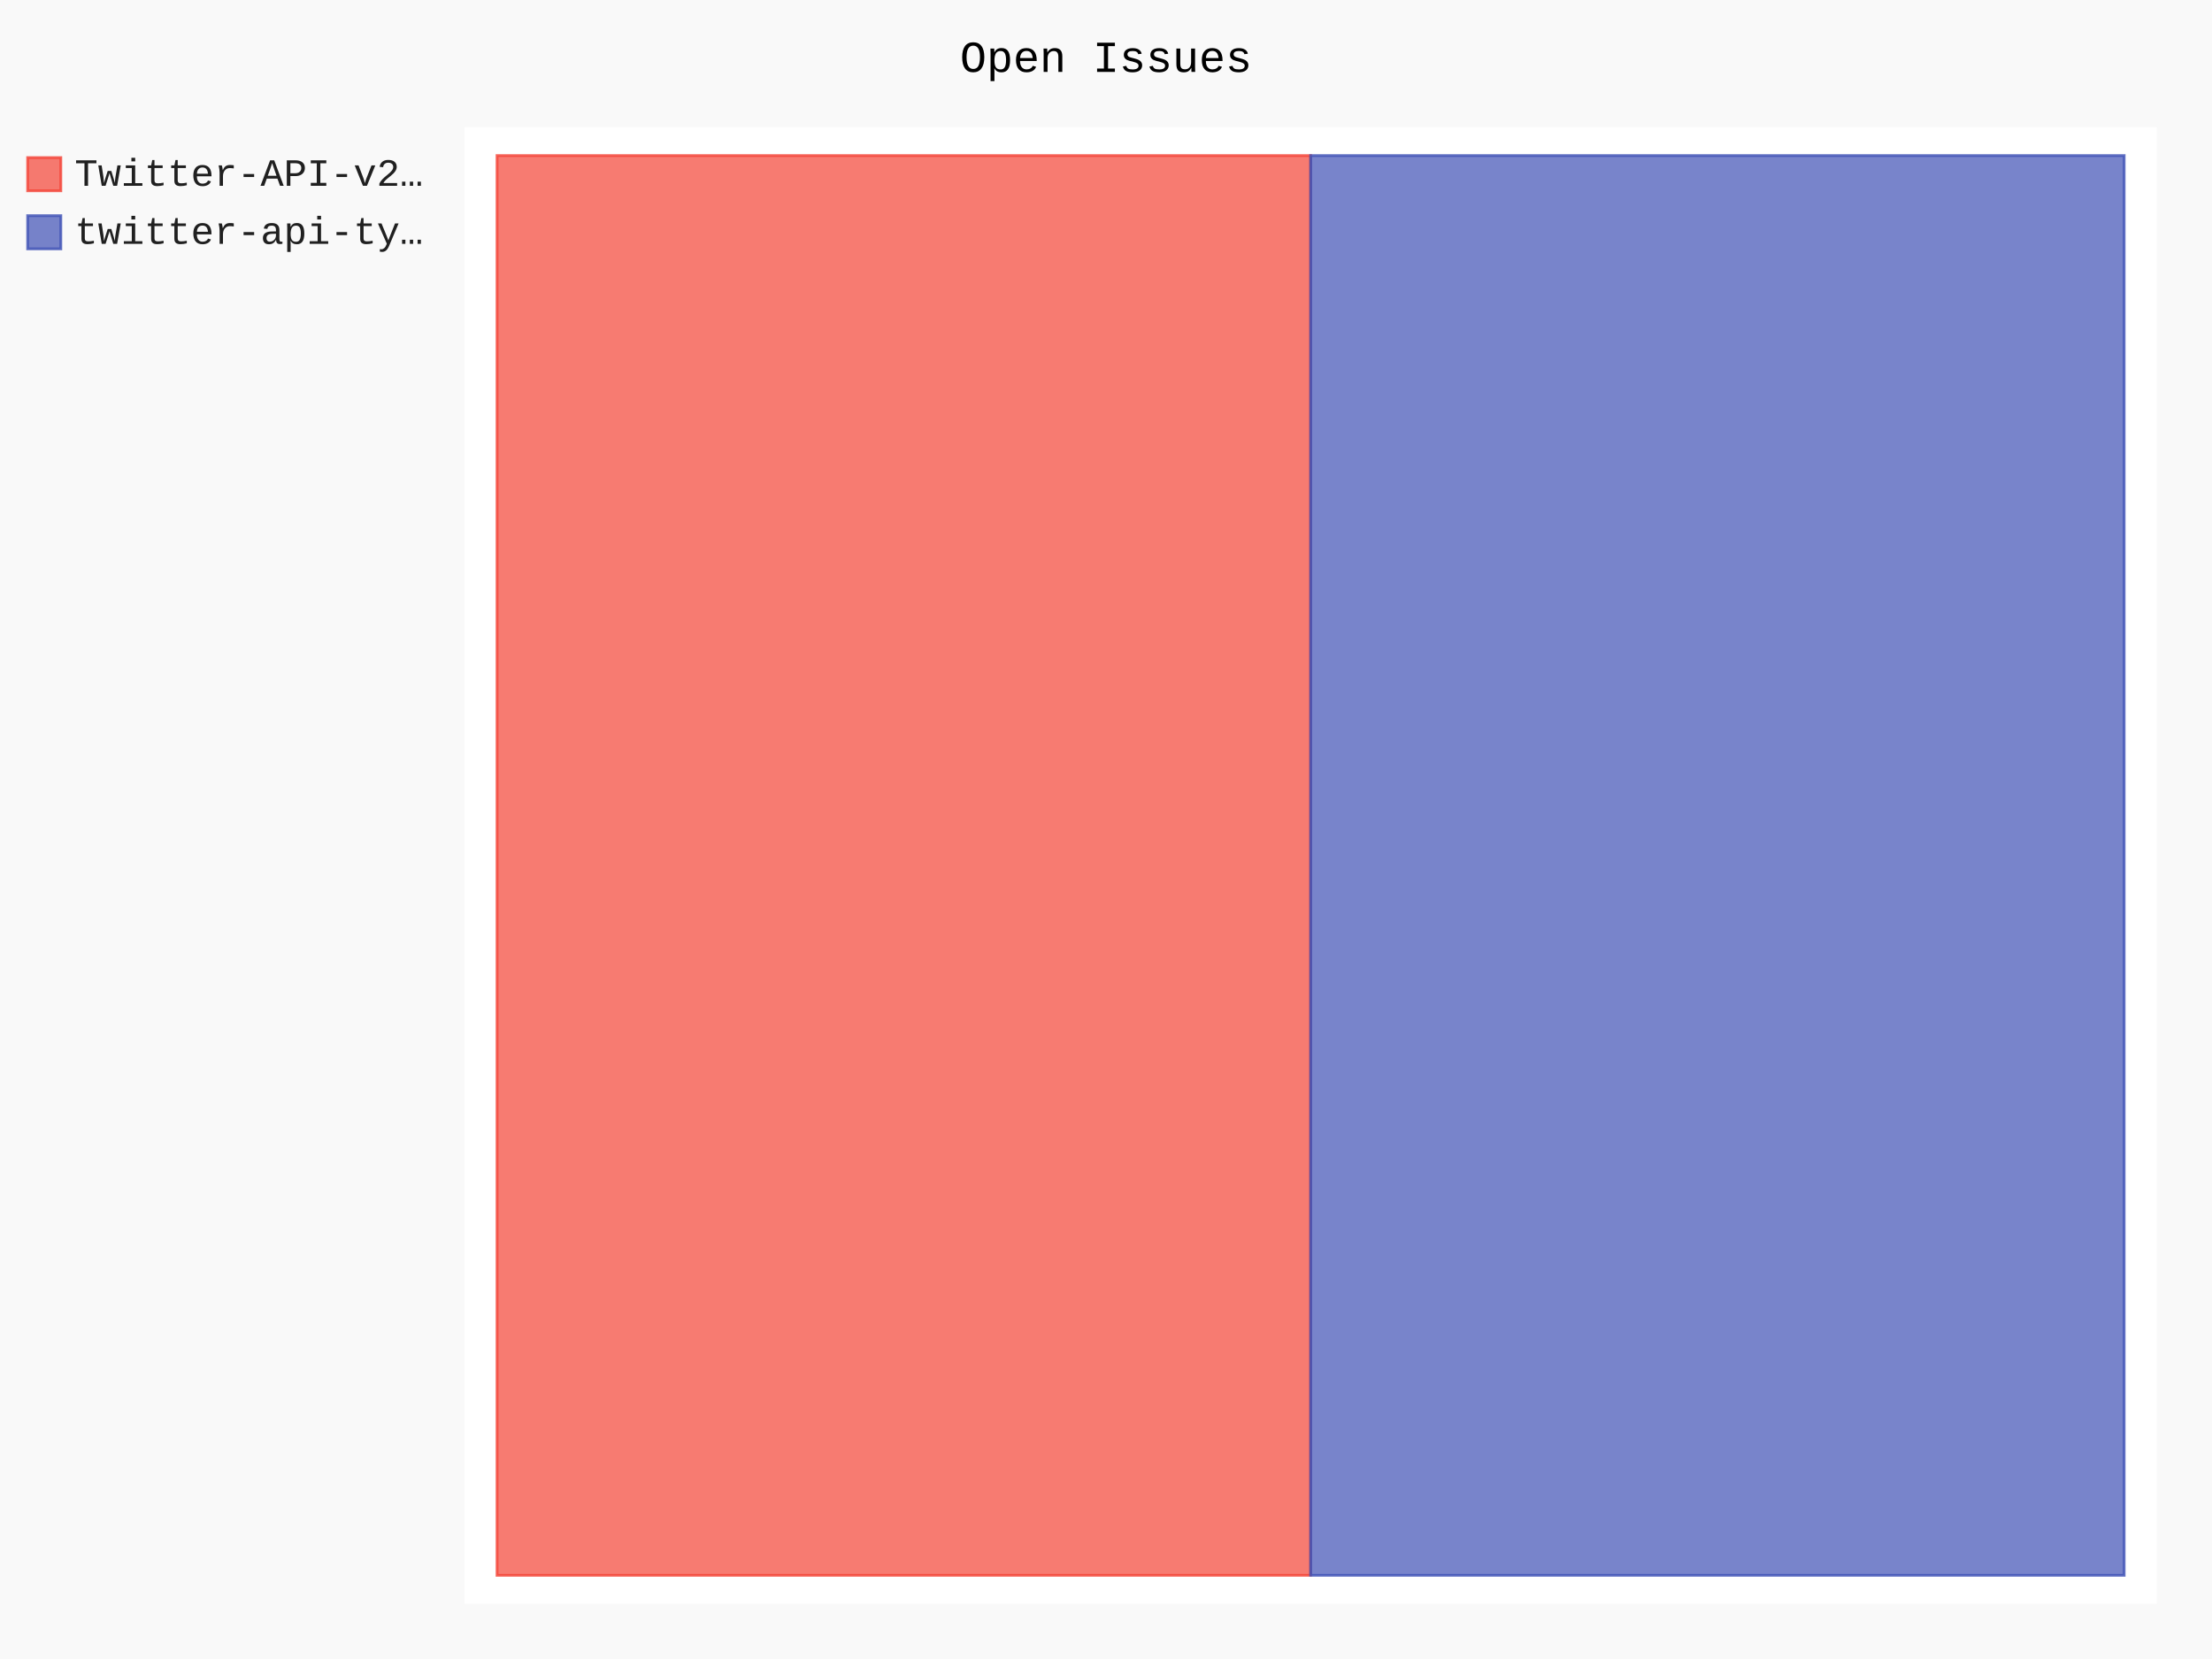
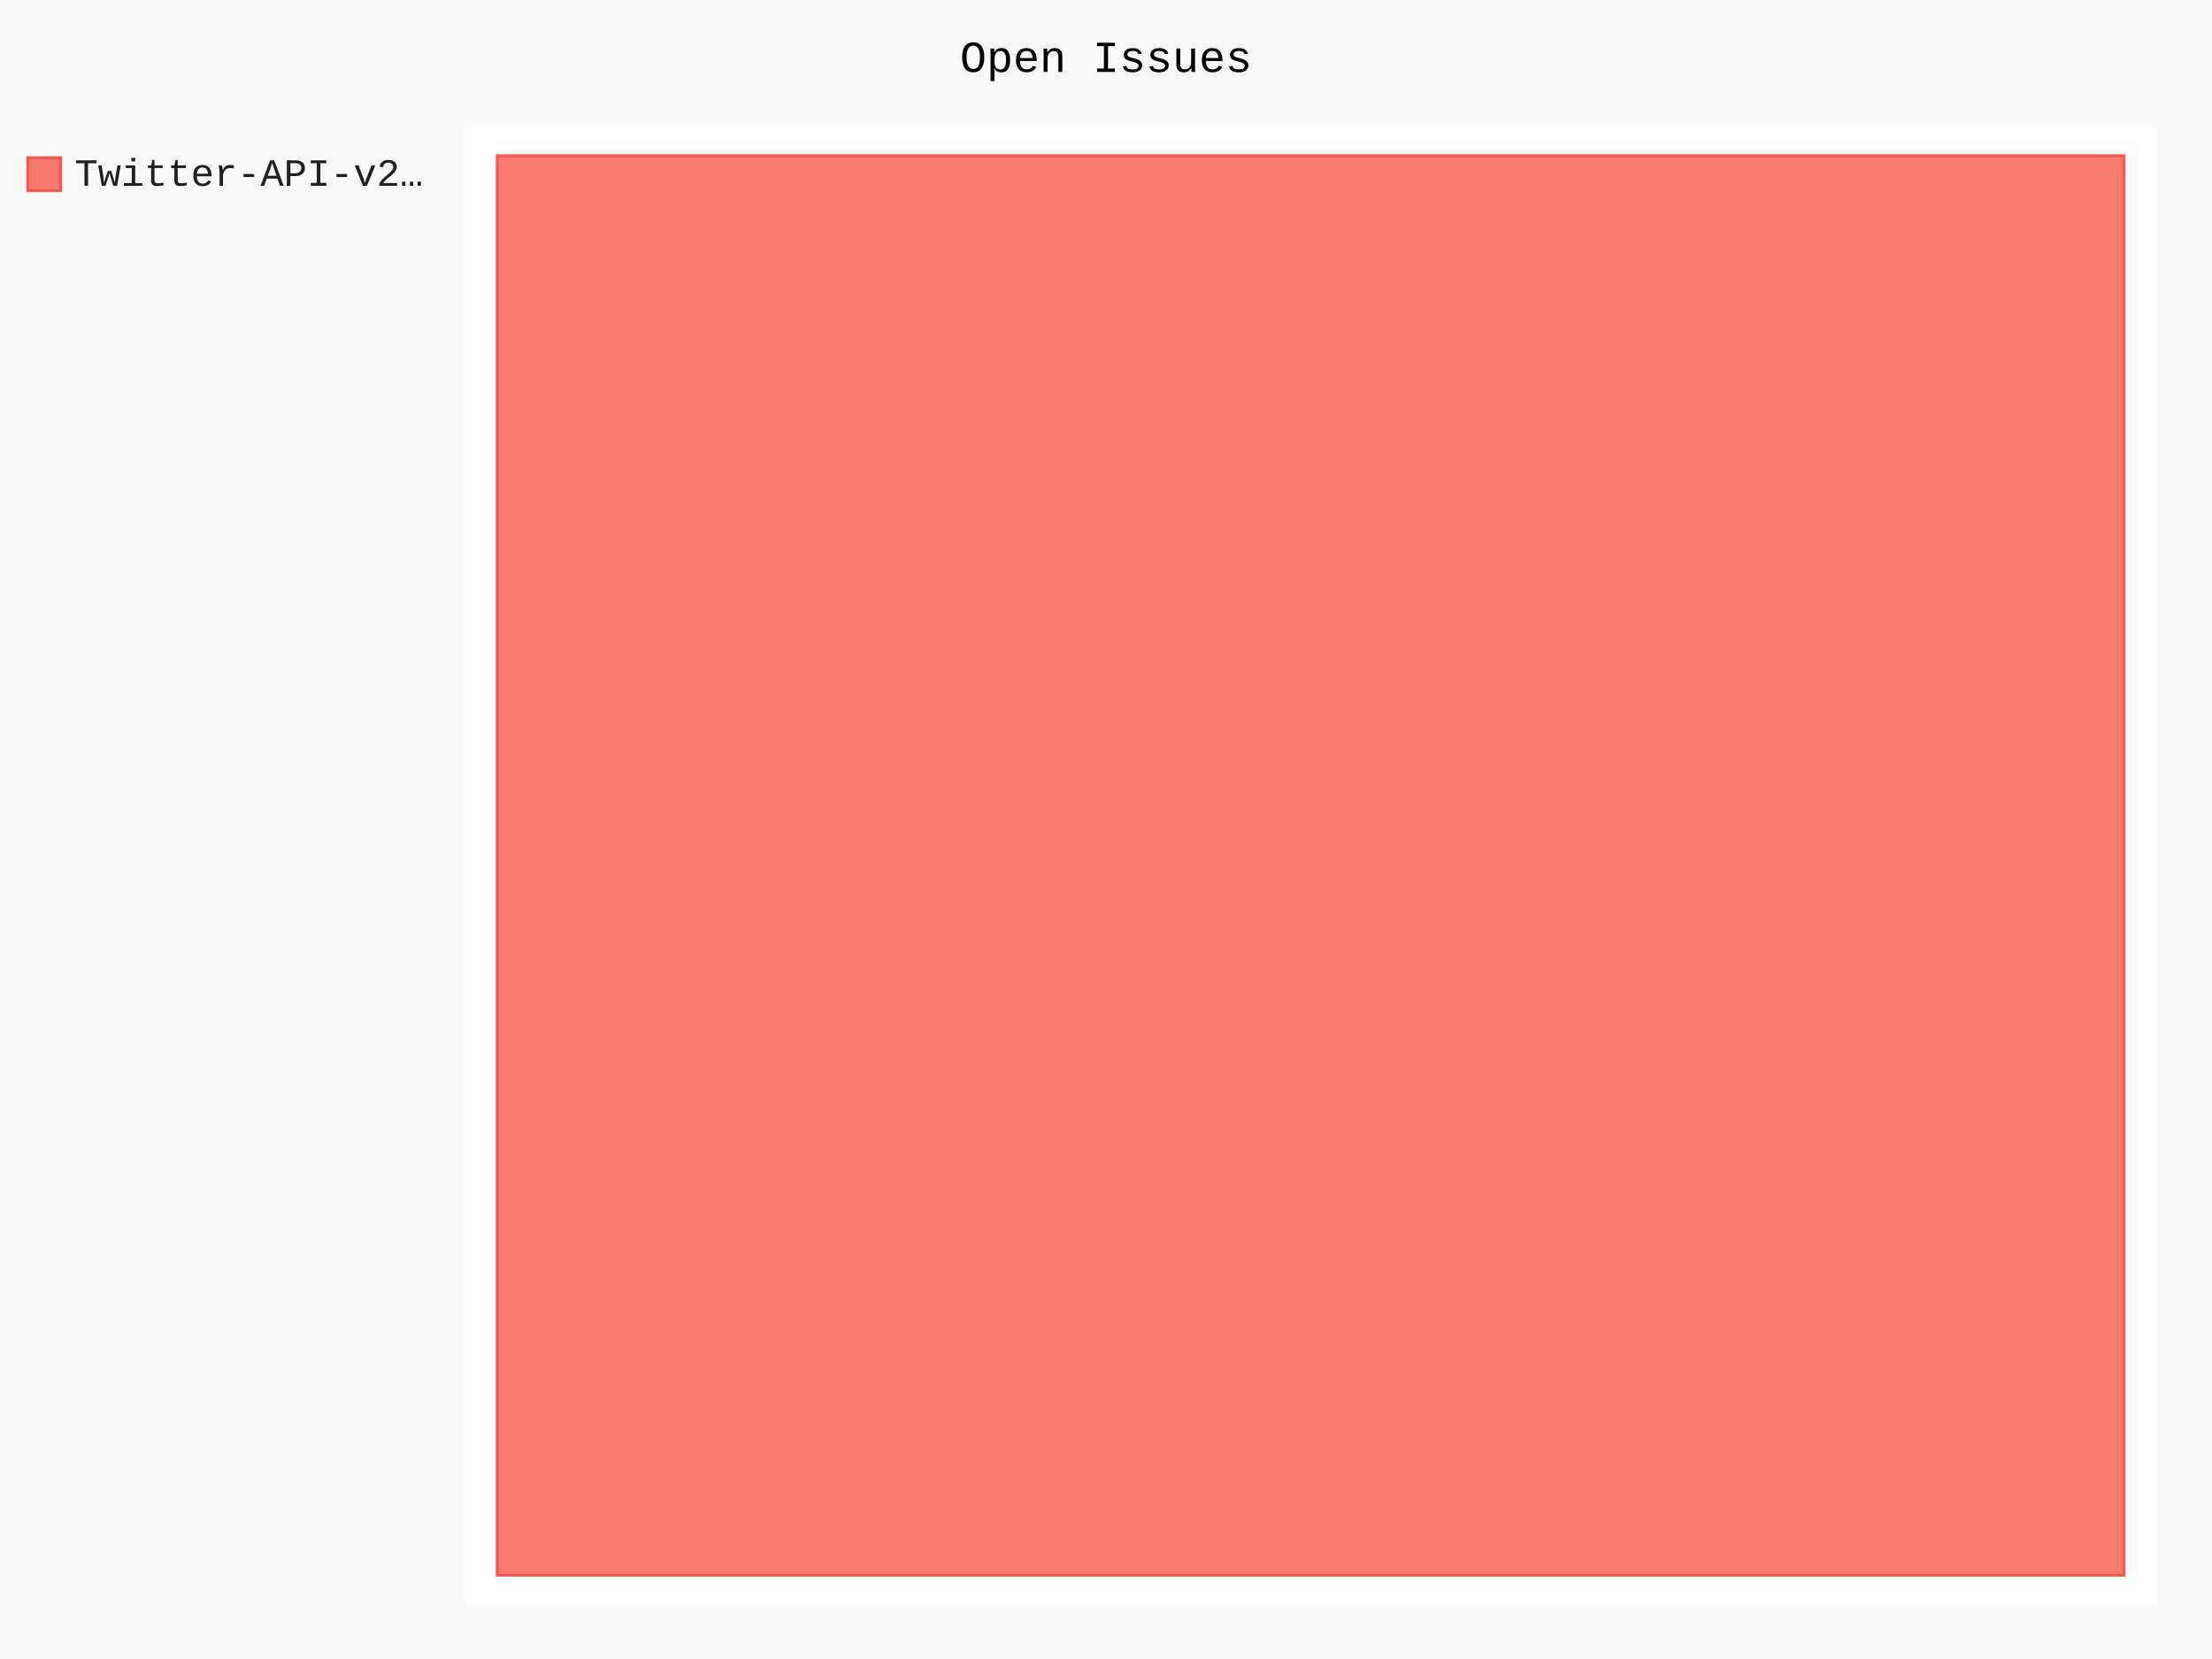
- <svg xmlns="http://www.w3.org/2000/svg" id="chart-4b8a1d39-24cd-45ea-bab9-e0b51825f7a7" class="pygal-chart" viewBox="0 0 800 600">
+ <svg xmlns="http://www.w3.org/2000/svg" id="chart-698d8902-1f7e-4aad-b637-fd0f349c19a7" class="pygal-chart" viewBox="0 0 800 600">
  <defs>
-     <style type="text/css">#chart-4b8a1d39-24cd-45ea-bab9-e0b51825f7a7{-webkit-user-select:none;-webkit-font-smoothing:antialiased;font-family:Consolas,"Liberation Mono",Menlo,Courier,monospace}#chart-4b8a1d39-24cd-45ea-bab9-e0b51825f7a7 .title{font-family:Consolas,"Liberation Mono",Menlo,Courier,monospace;font-size:16px}#chart-4b8a1d39-24cd-45ea-bab9-e0b51825f7a7 .legends .legend text{font-family:Consolas,"Liberation Mono",Menlo,Courier,monospace;font-size:14px}#chart-4b8a1d39-24cd-45ea-bab9-e0b51825f7a7 .axis text{font-family:Consolas,"Liberation Mono",Menlo,Courier,monospace;font-size:10px}#chart-4b8a1d39-24cd-45ea-bab9-e0b51825f7a7 .axis text.major{font-family:Consolas,"Liberation Mono",Menlo,Courier,monospace;font-size:10px}#chart-4b8a1d39-24cd-45ea-bab9-e0b51825f7a7 .text-overlay text.value{font-family:Consolas,"Liberation Mono",Menlo,Courier,monospace;font-size:16px}#chart-4b8a1d39-24cd-45ea-bab9-e0b51825f7a7 .text-overlay text.label{font-family:Consolas,"Liberation Mono",Menlo,Courier,monospace;font-size:10px}#chart-4b8a1d39-24cd-45ea-bab9-e0b51825f7a7 .tooltip{font-family:Consolas,"Liberation Mono",Menlo,Courier,monospace;font-size:14px}#chart-4b8a1d39-24cd-45ea-bab9-e0b51825f7a7 text.no_data{font-family:Consolas,"Liberation Mono",Menlo,Courier,monospace;font-size:64px}
- #chart-4b8a1d39-24cd-45ea-bab9-e0b51825f7a7{background-color:rgba(249,249,249,1)}#chart-4b8a1d39-24cd-45ea-bab9-e0b51825f7a7 path,#chart-4b8a1d39-24cd-45ea-bab9-e0b51825f7a7 line,#chart-4b8a1d39-24cd-45ea-bab9-e0b51825f7a7 rect,#chart-4b8a1d39-24cd-45ea-bab9-e0b51825f7a7 circle{-webkit-transition:150ms;-moz-transition:150ms;transition:150ms}#chart-4b8a1d39-24cd-45ea-bab9-e0b51825f7a7 .graph &gt; .background{fill:rgba(249,249,249,1)}#chart-4b8a1d39-24cd-45ea-bab9-e0b51825f7a7 .plot &gt; .background{fill:rgba(255,255,255,1)}#chart-4b8a1d39-24cd-45ea-bab9-e0b51825f7a7 .graph{fill:rgba(0,0,0,.87)}#chart-4b8a1d39-24cd-45ea-bab9-e0b51825f7a7 text.no_data{fill:rgba(0,0,0,1)}#chart-4b8a1d39-24cd-45ea-bab9-e0b51825f7a7 .title{fill:rgba(0,0,0,1)}#chart-4b8a1d39-24cd-45ea-bab9-e0b51825f7a7 .legends .legend text{fill:rgba(0,0,0,.87)}#chart-4b8a1d39-24cd-45ea-bab9-e0b51825f7a7 .legends .legend:hover text{fill:rgba(0,0,0,1)}#chart-4b8a1d39-24cd-45ea-bab9-e0b51825f7a7 .axis .line{stroke:rgba(0,0,0,1)}#chart-4b8a1d39-24cd-45ea-bab9-e0b51825f7a7 .axis .guide.line{stroke:rgba(0,0,0,.54)}#chart-4b8a1d39-24cd-45ea-bab9-e0b51825f7a7 .axis .major.line{stroke:rgba(0,0,0,.87)}#chart-4b8a1d39-24cd-45ea-bab9-e0b51825f7a7 .axis text.major{fill:rgba(0,0,0,1)}#chart-4b8a1d39-24cd-45ea-bab9-e0b51825f7a7 .axis.y .guides:hover .guide.line,#chart-4b8a1d39-24cd-45ea-bab9-e0b51825f7a7 .line-graph .axis.x .guides:hover .guide.line,#chart-4b8a1d39-24cd-45ea-bab9-e0b51825f7a7 .stackedline-graph .axis.x .guides:hover .guide.line,#chart-4b8a1d39-24cd-45ea-bab9-e0b51825f7a7 .xy-graph .axis.x .guides:hover .guide.line{stroke:rgba(0,0,0,1)}#chart-4b8a1d39-24cd-45ea-bab9-e0b51825f7a7 .axis .guides:hover text{fill:rgba(0,0,0,1)}#chart-4b8a1d39-24cd-45ea-bab9-e0b51825f7a7 .reactive{fill-opacity:.7;stroke-opacity:.8;stroke-width:1}#chart-4b8a1d39-24cd-45ea-bab9-e0b51825f7a7 .ci{stroke:rgba(0,0,0,.87)}#chart-4b8a1d39-24cd-45ea-bab9-e0b51825f7a7 .reactive.active,#chart-4b8a1d39-24cd-45ea-bab9-e0b51825f7a7 .active .reactive{fill-opacity:.8;stroke-opacity:.9;stroke-width:4}#chart-4b8a1d39-24cd-45ea-bab9-e0b51825f7a7 .ci .reactive.active{stroke-width:1.5}#chart-4b8a1d39-24cd-45ea-bab9-e0b51825f7a7 .series text{fill:rgba(0,0,0,1)}#chart-4b8a1d39-24cd-45ea-bab9-e0b51825f7a7 .tooltip rect{fill:rgba(255,255,255,1);stroke:rgba(0,0,0,1);-webkit-transition:opacity 150ms;-moz-transition:opacity 150ms;transition:opacity 150ms}#chart-4b8a1d39-24cd-45ea-bab9-e0b51825f7a7 .tooltip .label{fill:rgba(0,0,0,.87)}#chart-4b8a1d39-24cd-45ea-bab9-e0b51825f7a7 .tooltip .label{fill:rgba(0,0,0,.87)}#chart-4b8a1d39-24cd-45ea-bab9-e0b51825f7a7 .tooltip .legend{font-size:.8em;fill:rgba(0,0,0,.54)}#chart-4b8a1d39-24cd-45ea-bab9-e0b51825f7a7 .tooltip .x_label{font-size:.6em;fill:rgba(0,0,0,1)}#chart-4b8a1d39-24cd-45ea-bab9-e0b51825f7a7 .tooltip .xlink{font-size:.5em;text-decoration:underline}#chart-4b8a1d39-24cd-45ea-bab9-e0b51825f7a7 .tooltip .value{font-size:1.5em}#chart-4b8a1d39-24cd-45ea-bab9-e0b51825f7a7 .bound{font-size:.5em}#chart-4b8a1d39-24cd-45ea-bab9-e0b51825f7a7 .max-value{font-size:.75em;fill:rgba(0,0,0,.54)}#chart-4b8a1d39-24cd-45ea-bab9-e0b51825f7a7 .map-element{fill:rgba(255,255,255,1);stroke:rgba(0,0,0,.54) !important}#chart-4b8a1d39-24cd-45ea-bab9-e0b51825f7a7 .map-element .reactive{fill-opacity:inherit;stroke-opacity:inherit}#chart-4b8a1d39-24cd-45ea-bab9-e0b51825f7a7 .color-0,#chart-4b8a1d39-24cd-45ea-bab9-e0b51825f7a7 .color-0 a:visited{stroke:#F44336;fill:#F44336}#chart-4b8a1d39-24cd-45ea-bab9-e0b51825f7a7 .color-1,#chart-4b8a1d39-24cd-45ea-bab9-e0b51825f7a7 .color-1 a:visited{stroke:#3F51B5;fill:#3F51B5}#chart-4b8a1d39-24cd-45ea-bab9-e0b51825f7a7 .text-overlay .color-0 text{fill:black}#chart-4b8a1d39-24cd-45ea-bab9-e0b51825f7a7 .text-overlay .color-1 text{fill:black}
- #chart-4b8a1d39-24cd-45ea-bab9-e0b51825f7a7 text.no_data{text-anchor:middle}#chart-4b8a1d39-24cd-45ea-bab9-e0b51825f7a7 .guide.line{fill:none}#chart-4b8a1d39-24cd-45ea-bab9-e0b51825f7a7 .centered{text-anchor:middle}#chart-4b8a1d39-24cd-45ea-bab9-e0b51825f7a7 .title{text-anchor:middle}#chart-4b8a1d39-24cd-45ea-bab9-e0b51825f7a7 .legends .legend text{fill-opacity:1}#chart-4b8a1d39-24cd-45ea-bab9-e0b51825f7a7 .axis.x text{text-anchor:middle}#chart-4b8a1d39-24cd-45ea-bab9-e0b51825f7a7 .axis.x:not(.web) text[transform]{text-anchor:start}#chart-4b8a1d39-24cd-45ea-bab9-e0b51825f7a7 .axis.x:not(.web) text[transform].backwards{text-anchor:end}#chart-4b8a1d39-24cd-45ea-bab9-e0b51825f7a7 .axis.y text{text-anchor:end}#chart-4b8a1d39-24cd-45ea-bab9-e0b51825f7a7 .axis.y text[transform].backwards{text-anchor:start}#chart-4b8a1d39-24cd-45ea-bab9-e0b51825f7a7 .axis.y2 text{text-anchor:start}#chart-4b8a1d39-24cd-45ea-bab9-e0b51825f7a7 .axis.y2 text[transform].backwards{text-anchor:end}#chart-4b8a1d39-24cd-45ea-bab9-e0b51825f7a7 .axis .guide.line{stroke-dasharray:4,4;stroke:black}#chart-4b8a1d39-24cd-45ea-bab9-e0b51825f7a7 .axis .major.guide.line{stroke-dasharray:6,6;stroke:black}#chart-4b8a1d39-24cd-45ea-bab9-e0b51825f7a7 .horizontal .axis.y .guide.line,#chart-4b8a1d39-24cd-45ea-bab9-e0b51825f7a7 .horizontal .axis.y2 .guide.line,#chart-4b8a1d39-24cd-45ea-bab9-e0b51825f7a7 .vertical .axis.x .guide.line{opacity:0}#chart-4b8a1d39-24cd-45ea-bab9-e0b51825f7a7 .horizontal .axis.always_show .guide.line,#chart-4b8a1d39-24cd-45ea-bab9-e0b51825f7a7 .vertical .axis.always_show .guide.line{opacity:1 !important}#chart-4b8a1d39-24cd-45ea-bab9-e0b51825f7a7 .axis.y .guides:hover .guide.line,#chart-4b8a1d39-24cd-45ea-bab9-e0b51825f7a7 .axis.y2 .guides:hover .guide.line,#chart-4b8a1d39-24cd-45ea-bab9-e0b51825f7a7 .axis.x .guides:hover .guide.line{opacity:1}#chart-4b8a1d39-24cd-45ea-bab9-e0b51825f7a7 .axis .guides:hover text{opacity:1}#chart-4b8a1d39-24cd-45ea-bab9-e0b51825f7a7 .nofill{fill:none}#chart-4b8a1d39-24cd-45ea-bab9-e0b51825f7a7 .subtle-fill{fill-opacity:.2}#chart-4b8a1d39-24cd-45ea-bab9-e0b51825f7a7 .dot{stroke-width:1px;fill-opacity:1;stroke-opacity:1}#chart-4b8a1d39-24cd-45ea-bab9-e0b51825f7a7 .dot.active{stroke-width:5px}#chart-4b8a1d39-24cd-45ea-bab9-e0b51825f7a7 .dot.negative{fill:transparent}#chart-4b8a1d39-24cd-45ea-bab9-e0b51825f7a7 text,#chart-4b8a1d39-24cd-45ea-bab9-e0b51825f7a7 tspan{stroke:none !important}#chart-4b8a1d39-24cd-45ea-bab9-e0b51825f7a7 .series text.active{opacity:1}#chart-4b8a1d39-24cd-45ea-bab9-e0b51825f7a7 .tooltip rect{fill-opacity:.95;stroke-width:.5}#chart-4b8a1d39-24cd-45ea-bab9-e0b51825f7a7 .tooltip text{fill-opacity:1}#chart-4b8a1d39-24cd-45ea-bab9-e0b51825f7a7 .showable{visibility:hidden}#chart-4b8a1d39-24cd-45ea-bab9-e0b51825f7a7 .showable.shown{visibility:visible}#chart-4b8a1d39-24cd-45ea-bab9-e0b51825f7a7 .gauge-background{fill:rgba(229,229,229,1);stroke:none}#chart-4b8a1d39-24cd-45ea-bab9-e0b51825f7a7 .bg-lines{stroke:rgba(249,249,249,1);stroke-width:2px}</style>
+     <style type="text/css">#chart-698d8902-1f7e-4aad-b637-fd0f349c19a7{-webkit-user-select:none;-webkit-font-smoothing:antialiased;font-family:Consolas,"Liberation Mono",Menlo,Courier,monospace}#chart-698d8902-1f7e-4aad-b637-fd0f349c19a7 .title{font-family:Consolas,"Liberation Mono",Menlo,Courier,monospace;font-size:16px}#chart-698d8902-1f7e-4aad-b637-fd0f349c19a7 .legends .legend text{font-family:Consolas,"Liberation Mono",Menlo,Courier,monospace;font-size:14px}#chart-698d8902-1f7e-4aad-b637-fd0f349c19a7 .axis text{font-family:Consolas,"Liberation Mono",Menlo,Courier,monospace;font-size:10px}#chart-698d8902-1f7e-4aad-b637-fd0f349c19a7 .axis text.major{font-family:Consolas,"Liberation Mono",Menlo,Courier,monospace;font-size:10px}#chart-698d8902-1f7e-4aad-b637-fd0f349c19a7 .text-overlay text.value{font-family:Consolas,"Liberation Mono",Menlo,Courier,monospace;font-size:16px}#chart-698d8902-1f7e-4aad-b637-fd0f349c19a7 .text-overlay text.label{font-family:Consolas,"Liberation Mono",Menlo,Courier,monospace;font-size:10px}#chart-698d8902-1f7e-4aad-b637-fd0f349c19a7 .tooltip{font-family:Consolas,"Liberation Mono",Menlo,Courier,monospace;font-size:14px}#chart-698d8902-1f7e-4aad-b637-fd0f349c19a7 text.no_data{font-family:Consolas,"Liberation Mono",Menlo,Courier,monospace;font-size:64px}
+ #chart-698d8902-1f7e-4aad-b637-fd0f349c19a7{background-color:rgba(249,249,249,1)}#chart-698d8902-1f7e-4aad-b637-fd0f349c19a7 path,#chart-698d8902-1f7e-4aad-b637-fd0f349c19a7 line,#chart-698d8902-1f7e-4aad-b637-fd0f349c19a7 rect,#chart-698d8902-1f7e-4aad-b637-fd0f349c19a7 circle{-webkit-transition:150ms;-moz-transition:150ms;transition:150ms}#chart-698d8902-1f7e-4aad-b637-fd0f349c19a7 .graph &gt; .background{fill:rgba(249,249,249,1)}#chart-698d8902-1f7e-4aad-b637-fd0f349c19a7 .plot &gt; .background{fill:rgba(255,255,255,1)}#chart-698d8902-1f7e-4aad-b637-fd0f349c19a7 .graph{fill:rgba(0,0,0,.87)}#chart-698d8902-1f7e-4aad-b637-fd0f349c19a7 text.no_data{fill:rgba(0,0,0,1)}#chart-698d8902-1f7e-4aad-b637-fd0f349c19a7 .title{fill:rgba(0,0,0,1)}#chart-698d8902-1f7e-4aad-b637-fd0f349c19a7 .legends .legend text{fill:rgba(0,0,0,.87)}#chart-698d8902-1f7e-4aad-b637-fd0f349c19a7 .legends .legend:hover text{fill:rgba(0,0,0,1)}#chart-698d8902-1f7e-4aad-b637-fd0f349c19a7 .axis .line{stroke:rgba(0,0,0,1)}#chart-698d8902-1f7e-4aad-b637-fd0f349c19a7 .axis .guide.line{stroke:rgba(0,0,0,.54)}#chart-698d8902-1f7e-4aad-b637-fd0f349c19a7 .axis .major.line{stroke:rgba(0,0,0,.87)}#chart-698d8902-1f7e-4aad-b637-fd0f349c19a7 .axis text.major{fill:rgba(0,0,0,1)}#chart-698d8902-1f7e-4aad-b637-fd0f349c19a7 .axis.y .guides:hover .guide.line,#chart-698d8902-1f7e-4aad-b637-fd0f349c19a7 .line-graph .axis.x .guides:hover .guide.line,#chart-698d8902-1f7e-4aad-b637-fd0f349c19a7 .stackedline-graph .axis.x .guides:hover .guide.line,#chart-698d8902-1f7e-4aad-b637-fd0f349c19a7 .xy-graph .axis.x .guides:hover .guide.line{stroke:rgba(0,0,0,1)}#chart-698d8902-1f7e-4aad-b637-fd0f349c19a7 .axis .guides:hover text{fill:rgba(0,0,0,1)}#chart-698d8902-1f7e-4aad-b637-fd0f349c19a7 .reactive{fill-opacity:.7;stroke-opacity:.8;stroke-width:1}#chart-698d8902-1f7e-4aad-b637-fd0f349c19a7 .ci{stroke:rgba(0,0,0,.87)}#chart-698d8902-1f7e-4aad-b637-fd0f349c19a7 .reactive.active,#chart-698d8902-1f7e-4aad-b637-fd0f349c19a7 .active .reactive{fill-opacity:.8;stroke-opacity:.9;stroke-width:4}#chart-698d8902-1f7e-4aad-b637-fd0f349c19a7 .ci .reactive.active{stroke-width:1.5}#chart-698d8902-1f7e-4aad-b637-fd0f349c19a7 .series text{fill:rgba(0,0,0,1)}#chart-698d8902-1f7e-4aad-b637-fd0f349c19a7 .tooltip rect{fill:rgba(255,255,255,1);stroke:rgba(0,0,0,1);-webkit-transition:opacity 150ms;-moz-transition:opacity 150ms;transition:opacity 150ms}#chart-698d8902-1f7e-4aad-b637-fd0f349c19a7 .tooltip .label{fill:rgba(0,0,0,.87)}#chart-698d8902-1f7e-4aad-b637-fd0f349c19a7 .tooltip .label{fill:rgba(0,0,0,.87)}#chart-698d8902-1f7e-4aad-b637-fd0f349c19a7 .tooltip .legend{font-size:.8em;fill:rgba(0,0,0,.54)}#chart-698d8902-1f7e-4aad-b637-fd0f349c19a7 .tooltip .x_label{font-size:.6em;fill:rgba(0,0,0,1)}#chart-698d8902-1f7e-4aad-b637-fd0f349c19a7 .tooltip .xlink{font-size:.5em;text-decoration:underline}#chart-698d8902-1f7e-4aad-b637-fd0f349c19a7 .tooltip .value{font-size:1.5em}#chart-698d8902-1f7e-4aad-b637-fd0f349c19a7 .bound{font-size:.5em}#chart-698d8902-1f7e-4aad-b637-fd0f349c19a7 .max-value{font-size:.75em;fill:rgba(0,0,0,.54)}#chart-698d8902-1f7e-4aad-b637-fd0f349c19a7 .map-element{fill:rgba(255,255,255,1);stroke:rgba(0,0,0,.54) !important}#chart-698d8902-1f7e-4aad-b637-fd0f349c19a7 .map-element .reactive{fill-opacity:inherit;stroke-opacity:inherit}#chart-698d8902-1f7e-4aad-b637-fd0f349c19a7 .color-0,#chart-698d8902-1f7e-4aad-b637-fd0f349c19a7 .color-0 a:visited{stroke:#F44336;fill:#F44336}#chart-698d8902-1f7e-4aad-b637-fd0f349c19a7 .text-overlay .color-0 text{fill:black}
+ #chart-698d8902-1f7e-4aad-b637-fd0f349c19a7 text.no_data{text-anchor:middle}#chart-698d8902-1f7e-4aad-b637-fd0f349c19a7 .guide.line{fill:none}#chart-698d8902-1f7e-4aad-b637-fd0f349c19a7 .centered{text-anchor:middle}#chart-698d8902-1f7e-4aad-b637-fd0f349c19a7 .title{text-anchor:middle}#chart-698d8902-1f7e-4aad-b637-fd0f349c19a7 .legends .legend text{fill-opacity:1}#chart-698d8902-1f7e-4aad-b637-fd0f349c19a7 .axis.x text{text-anchor:middle}#chart-698d8902-1f7e-4aad-b637-fd0f349c19a7 .axis.x:not(.web) text[transform]{text-anchor:start}#chart-698d8902-1f7e-4aad-b637-fd0f349c19a7 .axis.x:not(.web) text[transform].backwards{text-anchor:end}#chart-698d8902-1f7e-4aad-b637-fd0f349c19a7 .axis.y text{text-anchor:end}#chart-698d8902-1f7e-4aad-b637-fd0f349c19a7 .axis.y text[transform].backwards{text-anchor:start}#chart-698d8902-1f7e-4aad-b637-fd0f349c19a7 .axis.y2 text{text-anchor:start}#chart-698d8902-1f7e-4aad-b637-fd0f349c19a7 .axis.y2 text[transform].backwards{text-anchor:end}#chart-698d8902-1f7e-4aad-b637-fd0f349c19a7 .axis .guide.line{stroke-dasharray:4,4;stroke:black}#chart-698d8902-1f7e-4aad-b637-fd0f349c19a7 .axis .major.guide.line{stroke-dasharray:6,6;stroke:black}#chart-698d8902-1f7e-4aad-b637-fd0f349c19a7 .horizontal .axis.y .guide.line,#chart-698d8902-1f7e-4aad-b637-fd0f349c19a7 .horizontal .axis.y2 .guide.line,#chart-698d8902-1f7e-4aad-b637-fd0f349c19a7 .vertical .axis.x .guide.line{opacity:0}#chart-698d8902-1f7e-4aad-b637-fd0f349c19a7 .horizontal .axis.always_show .guide.line,#chart-698d8902-1f7e-4aad-b637-fd0f349c19a7 .vertical .axis.always_show .guide.line{opacity:1 !important}#chart-698d8902-1f7e-4aad-b637-fd0f349c19a7 .axis.y .guides:hover .guide.line,#chart-698d8902-1f7e-4aad-b637-fd0f349c19a7 .axis.y2 .guides:hover .guide.line,#chart-698d8902-1f7e-4aad-b637-fd0f349c19a7 .axis.x .guides:hover .guide.line{opacity:1}#chart-698d8902-1f7e-4aad-b637-fd0f349c19a7 .axis .guides:hover text{opacity:1}#chart-698d8902-1f7e-4aad-b637-fd0f349c19a7 .nofill{fill:none}#chart-698d8902-1f7e-4aad-b637-fd0f349c19a7 .subtle-fill{fill-opacity:.2}#chart-698d8902-1f7e-4aad-b637-fd0f349c19a7 .dot{stroke-width:1px;fill-opacity:1;stroke-opacity:1}#chart-698d8902-1f7e-4aad-b637-fd0f349c19a7 .dot.active{stroke-width:5px}#chart-698d8902-1f7e-4aad-b637-fd0f349c19a7 .dot.negative{fill:transparent}#chart-698d8902-1f7e-4aad-b637-fd0f349c19a7 text,#chart-698d8902-1f7e-4aad-b637-fd0f349c19a7 tspan{stroke:none !important}#chart-698d8902-1f7e-4aad-b637-fd0f349c19a7 .series text.active{opacity:1}#chart-698d8902-1f7e-4aad-b637-fd0f349c19a7 .tooltip rect{fill-opacity:.95;stroke-width:.5}#chart-698d8902-1f7e-4aad-b637-fd0f349c19a7 .tooltip text{fill-opacity:1}#chart-698d8902-1f7e-4aad-b637-fd0f349c19a7 .showable{visibility:hidden}#chart-698d8902-1f7e-4aad-b637-fd0f349c19a7 .showable.shown{visibility:visible}#chart-698d8902-1f7e-4aad-b637-fd0f349c19a7 .gauge-background{fill:rgba(229,229,229,1);stroke:none}#chart-698d8902-1f7e-4aad-b637-fd0f349c19a7 .bg-lines{stroke:rgba(249,249,249,1);stroke-width:2px}</style>
  </defs>
  <g class="graph treemap-graph vertical">
    <rect x="0" y="0" width="800" height="600" class="background" />
    <g transform="translate(168, 46)" class="plot">
      <rect x="0" y="0" width="612.0" height="534" class="background" />
      <g class="series serie-0 color-0">
        <g class="rects">
          <g class="rect">
-             <rect x="11.769" y="10.269" width="294.231" height="513.462" class="rect reactive tooltip-trigger" />
-           </g>
-         </g>
-       </g>
-       <g class="series serie-1 color-1">
-         <g class="rects">
-           <g class="rect">
-             <rect x="306.0" y="10.269" width="294.231" height="513.462" class="rect reactive tooltip-trigger" />
+             <rect x="11.769" y="10.269" width="588.462" height="513.462" class="rect reactive tooltip-trigger" />
          </g>
        </g>
      </g>
    </g>
    <g class="titles">
      <text x="400.0" y="26" class="title plot_title">Open Issues</text>
    </g>
    <g transform="translate(168, 46)" class="plot overlay">
      <g class="series serie-0 color-0" />
-       <g class="series serie-1 color-1" />
    </g>
    <g transform="translate(168, 46)" class="plot text-overlay">
      <g class="series serie-0 color-0" />
-       <g class="series serie-1 color-1" />
    </g>
    <g transform="translate(168, 46)" class="plot tooltip-overlay">
      <g transform="translate(0 0)" style="opacity: 0" class="tooltip">
        <rect rx="0" ry="0" width="0" height="0" class="tooltip-box" />
        <g class="text" />
      </g>
    </g>
    <g transform="translate(10, 56)" class="legends">
      <g id="activate-serie-0" class="legend reactive activate-serie">
        <rect x="0.0" y="1.0" width="12" height="12" class="color-0 reactive" />
        <text x="17.0" y="11.2">Twitter-API-v2…</text>
      </g>
-       <g id="activate-serie-1" class="legend reactive activate-serie">
-         <rect x="0.0" y="22.0" width="12" height="12" class="color-1 reactive" />
-         <text x="17.0" y="32.2">twitter-api-ty…</text>
-       </g>
    </g>
    <g transform="translate(790, 56)" class="legends" />
  </g>
</svg>
